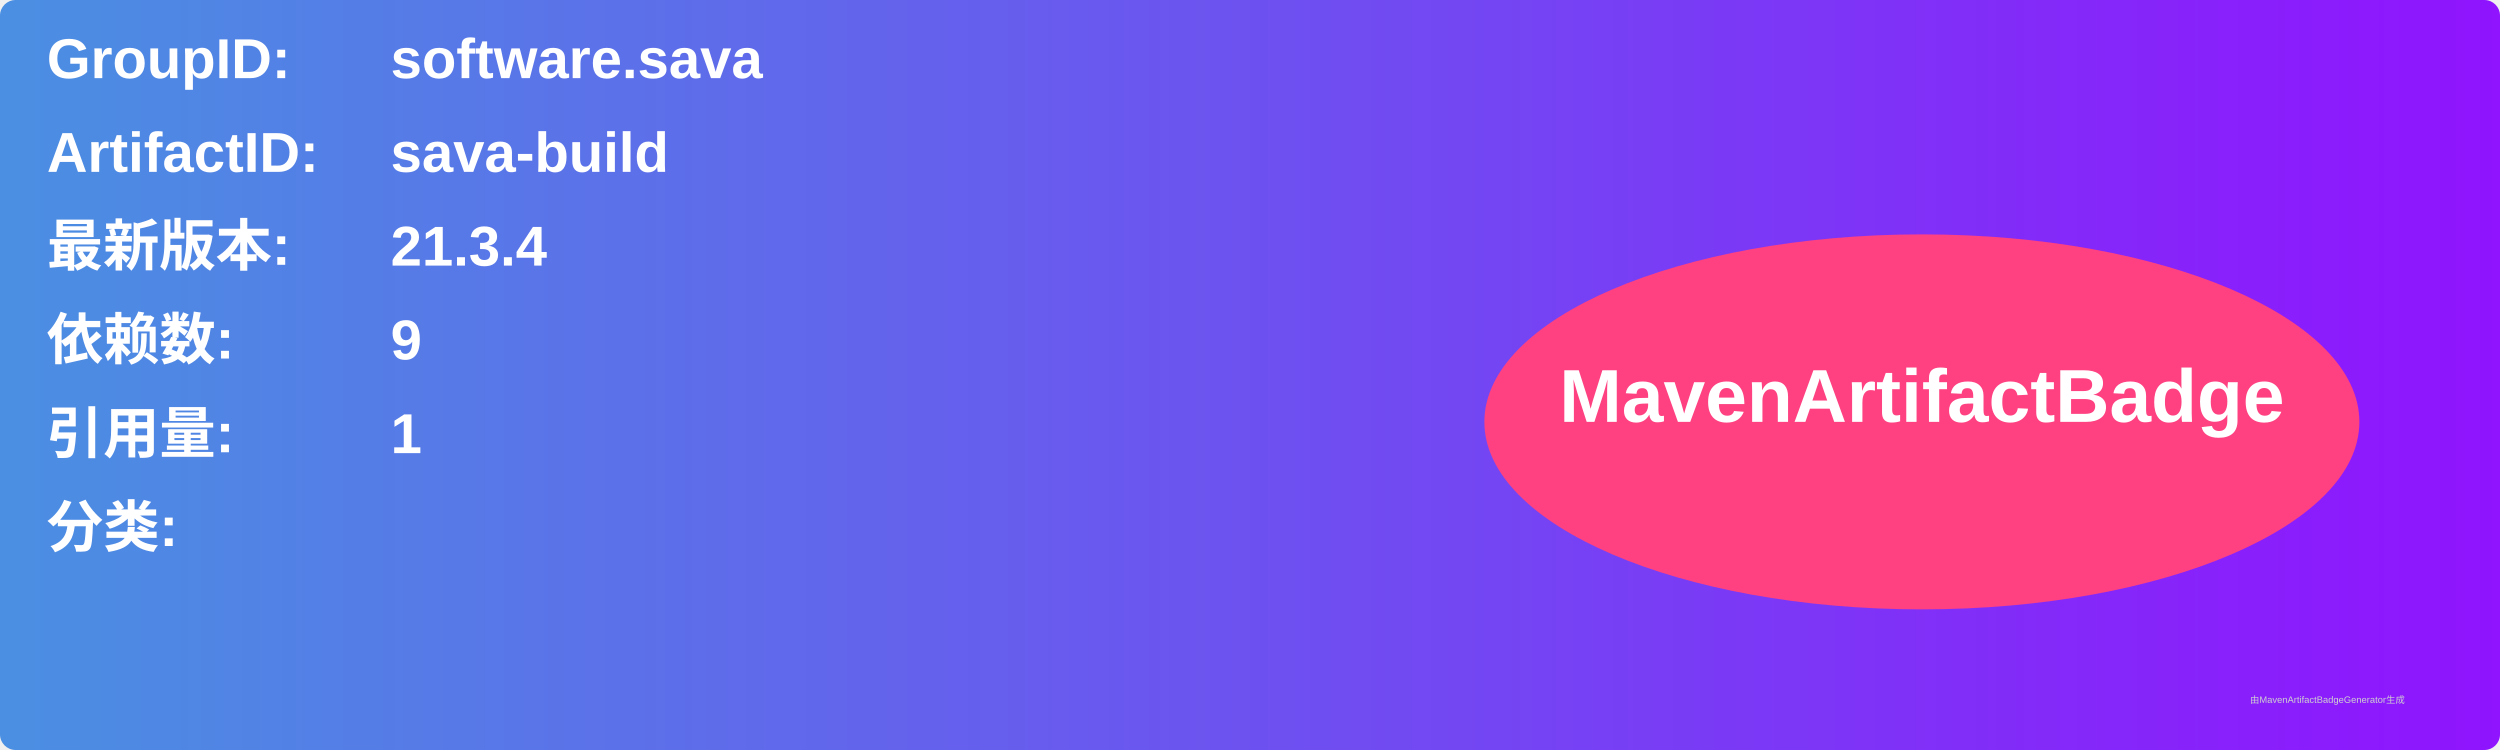
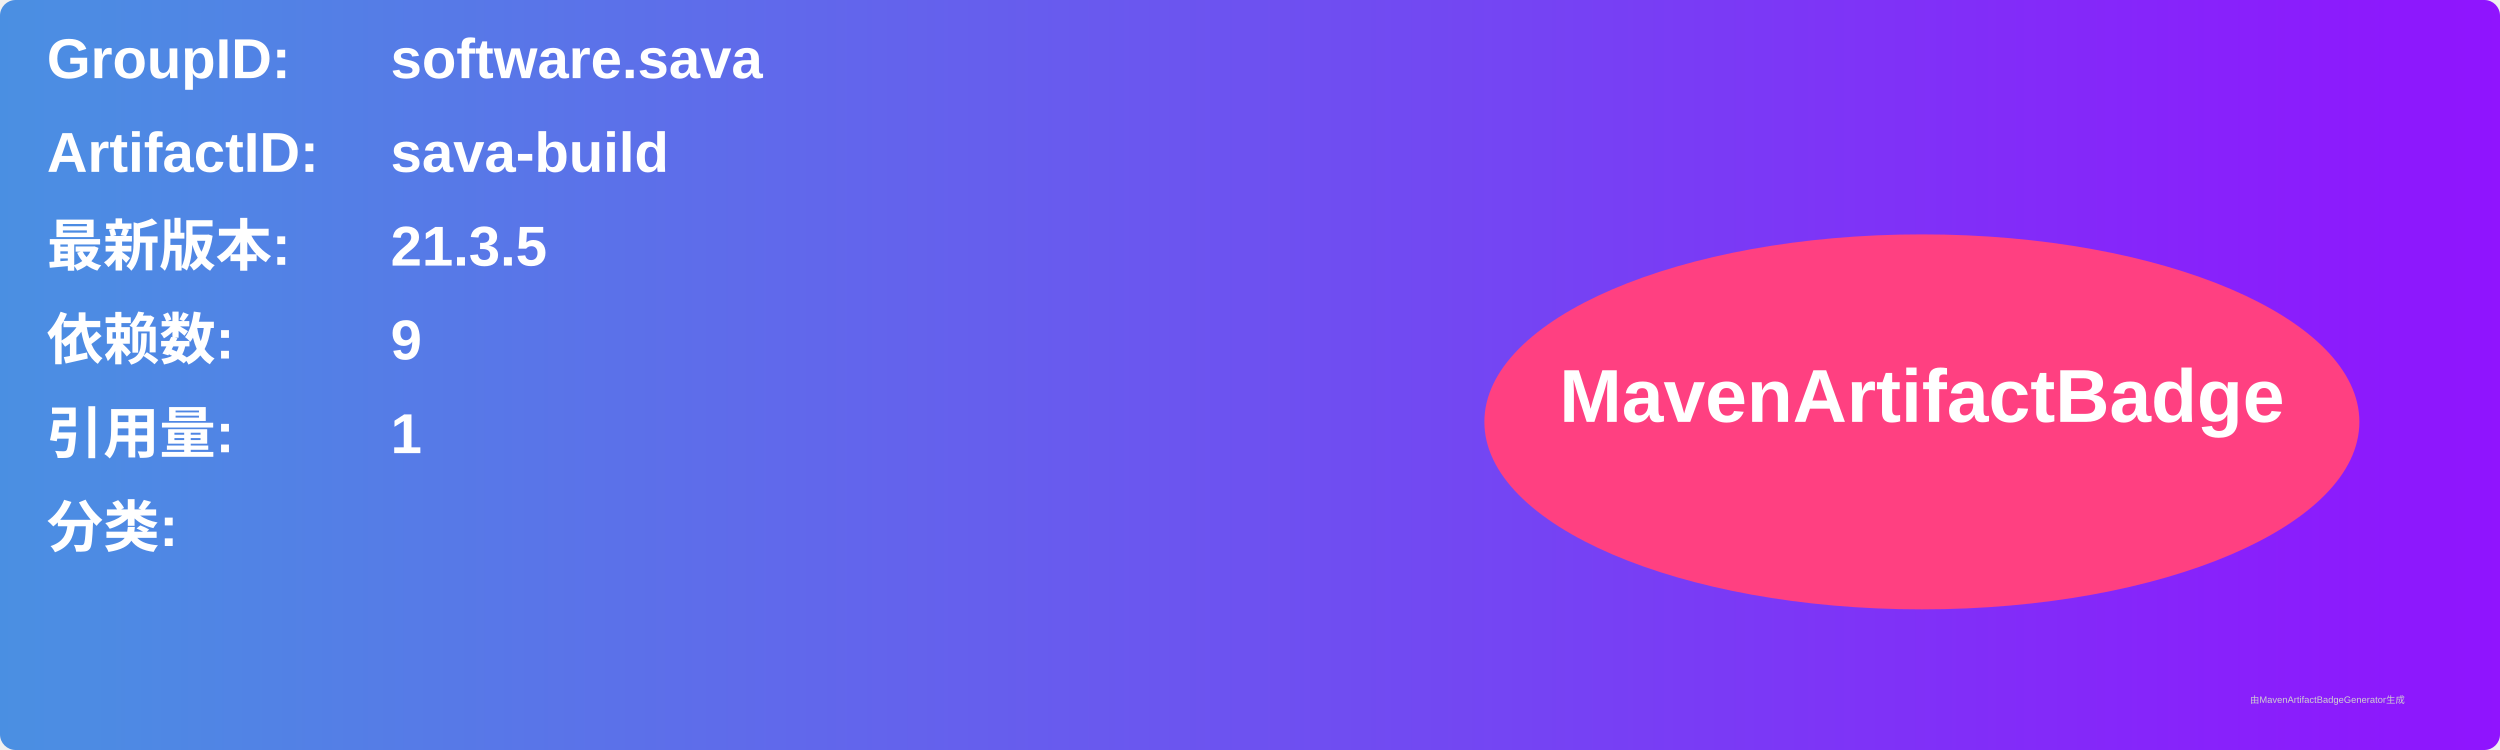
<svg xmlns="http://www.w3.org/2000/svg" width="800" height="240" viewBox="0 0 800 240">
  <linearGradient id="grad" x1="0%" y1="0%" x2="100%" y2="0%">
    <stop offset="0%" stop-color="#4a90e2" />
    <stop offset="100%" stop-color="#9013fe" />
  </linearGradient>
  <rect width="100%" height="100%" rx="5" ry="5" fill="url(#grad)" />
  <g transform="translate(15, 15)">
    <text x="0" y="10" font-family="Arial" font-size="18" fill="white" font-weight="bold" width="260">GroupID:</text>
    <text x="110" y="10" font-family="Arial" font-size="18" fill="white" font-weight="bold" width="460">software.sava</text>
    <text x="0" y="40" font-family="Arial" font-size="18" fill="white" font-weight="bold" width="260">ArtifactID:</text>
    <text x="110" y="40" font-family="Arial" font-size="18" fill="white" font-weight="bold" width="460">sava-build</text>
    <text x="0" y="70" font-family="Arial" font-size="18" fill="white" font-weight="bold">最新版本:</text>
    <text x="110" y="70" font-family="Arial" font-size="18" fill="white" font-weight="bold">
-       <tspan font-weight="bold">21.3.4</tspan>
+       <tspan font-weight="bold">21.3.5</tspan>
    </text>
    <text x="0" y="100" font-family="Arial" font-size="18" fill="white" font-weight="bold">依赖数: </text>
    <text x="110" y="100" font-family="Arial" font-size="18" fill="white">
      <tspan font-weight="bold">9</tspan>
    </text>
    <text x="0" y="130" font-family="Arial" font-size="18" fill="white" font-weight="bold">引用量: </text>
    <text x="110" y="130" font-family="Arial" font-size="18" fill="white">
      <tspan font-weight="bold">1</tspan>
    </text>
    <text x="0" y="160" font-family="Arial" font-size="18" fill="white" font-weight="bold">分类:</text>
    <text x="10" y="190" font-family="Arial" font-size="10" fill="white">
      <tspan font-weight="bold" />
    </text>
    <ellipse cx="600" cy="120" rx="140" ry="60" fill="#ff4081" />
    <text x="600" y="120" text-anchor="middle" font-family="Arial" font-size="24" fill="white" font-weight="bold">MavenArtifactBadge</text>
  </g>
  <text x="720" y="225" font-family="Arial" font-size="3" fill="#d0d0d0">由MavenArtifactBadgeGenerator生成</text>
</svg>
